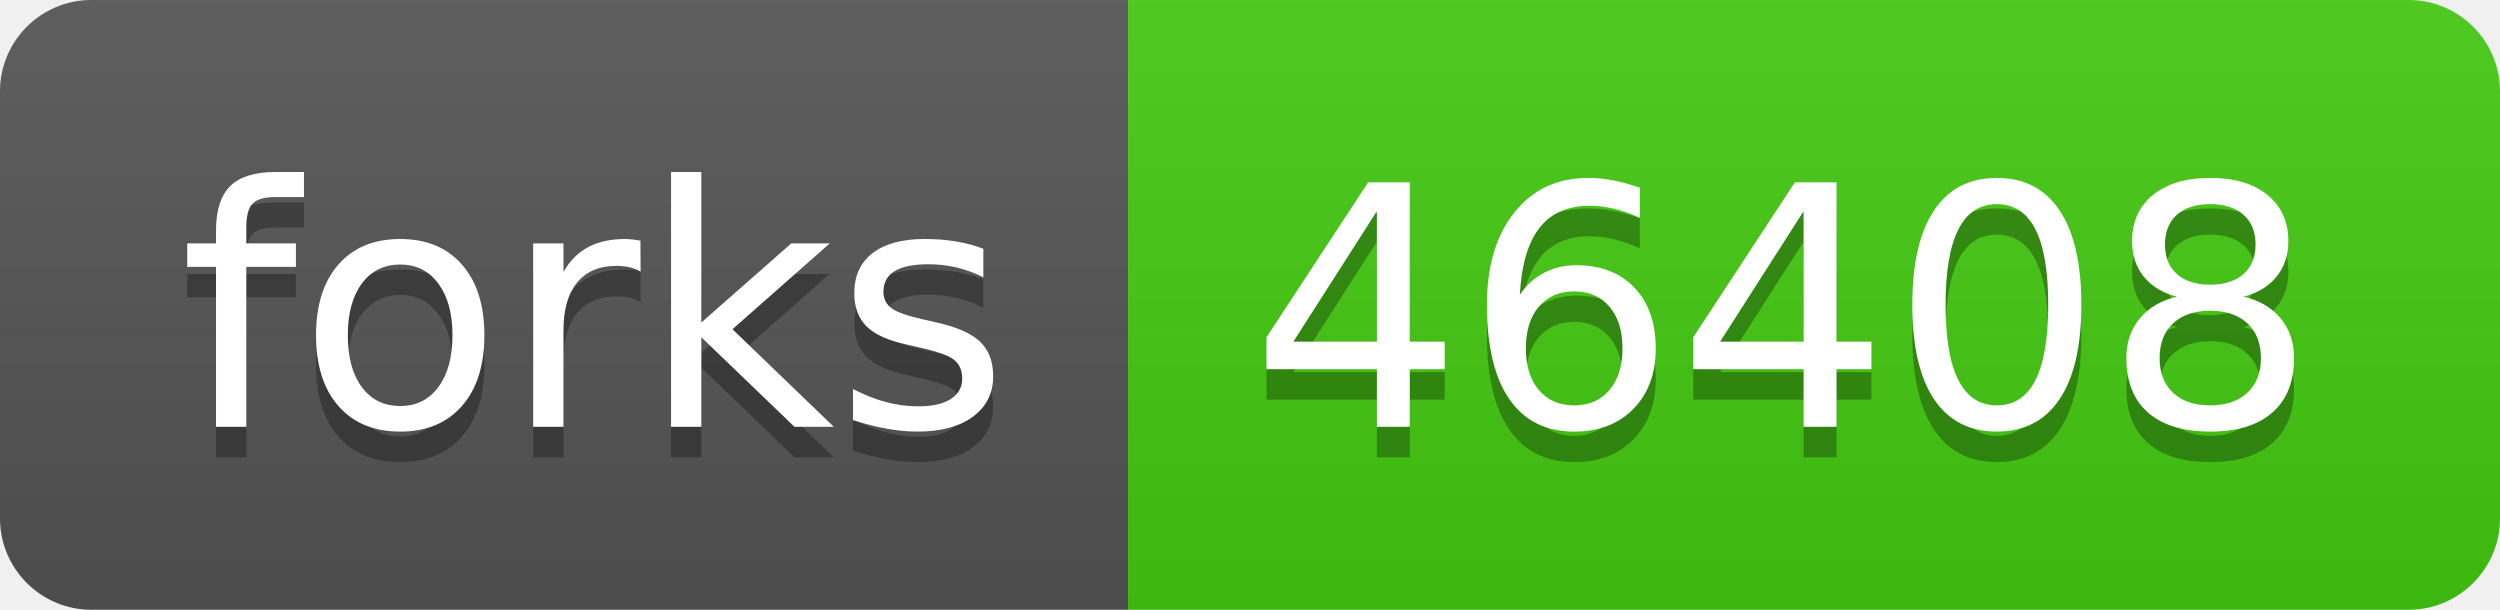
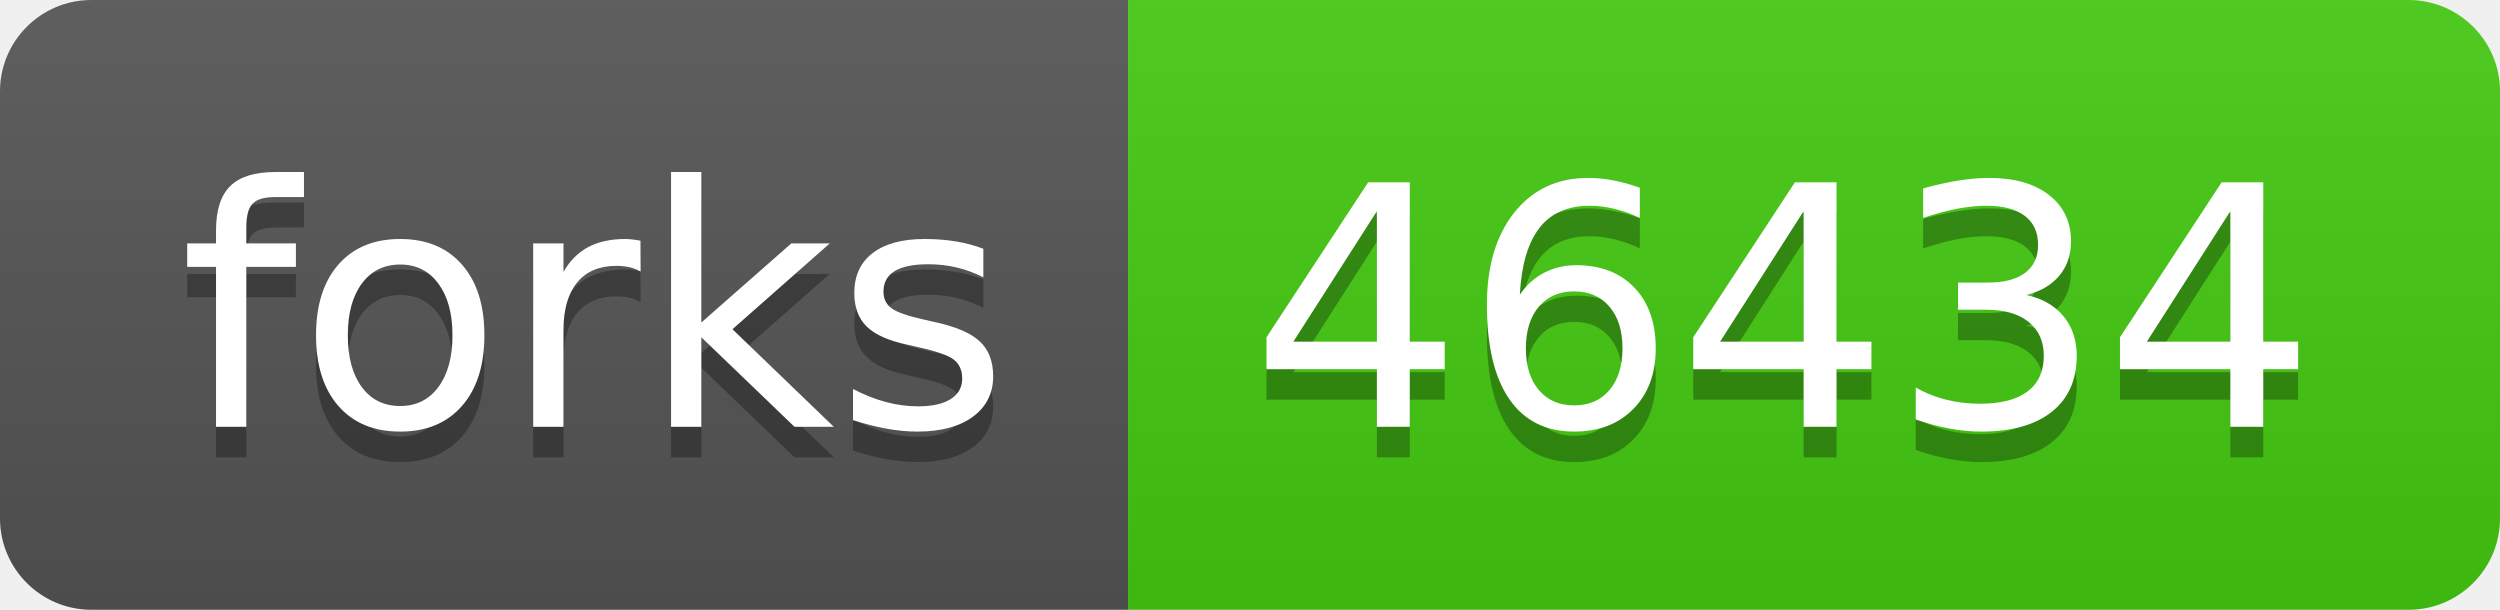
- <svg xmlns="http://www.w3.org/2000/svg" width="82" height="20" role="img" aria-label="forks: 46408">
+ <svg xmlns="http://www.w3.org/2000/svg" width="82" height="20" role="img" aria-label="forks: 46434">
  <linearGradient id="s" x2="0" y2="100%">
    <stop offset="0" stop-color="#bbb" stop-opacity=".1" />
    <stop offset="1" stop-opacity=".1" />
  </linearGradient>
  <clipPath id="r">
    <rect width="82" height="20" rx="3" fill="#fff" />
  </clipPath>
  <g clip-path="url(#r)">
    <rect width="37" height="20" fill="#555" />
    <rect x="37" width="45" height="20" fill="#4c1" />
    <rect width="82" height="20" fill="url(#s)" />
  </g>
  <g fill="#fff" text-anchor="middle" font-family="Verdana,Geneva,DejaVu Sans,sans-serif" text-rendering="geometricPrecision" font-size="110">
    <text aria-hidden="true" x="195" y="150" fill="#010101" fill-opacity=".3" transform="scale(.1)" textLength="270">forks</text>
    <text x="195" y="140" transform="scale(.1)" fill="#fff" textLength="270">forks</text>
-     <text aria-hidden="true" x="585" y="150" fill="#010101" fill-opacity=".3" transform="scale(.1)" textLength="350">46408</text>
-     <text x="585" y="140" transform="scale(.1)" fill="#fff" textLength="350">46408</text>
+     <text aria-hidden="true" x="585" y="150" fill="#010101" fill-opacity=".3" transform="scale(.1)" textLength="350">46434</text>
+     <text x="585" y="140" transform="scale(.1)" fill="#fff" textLength="350">46434</text>
  </g>
</svg>
